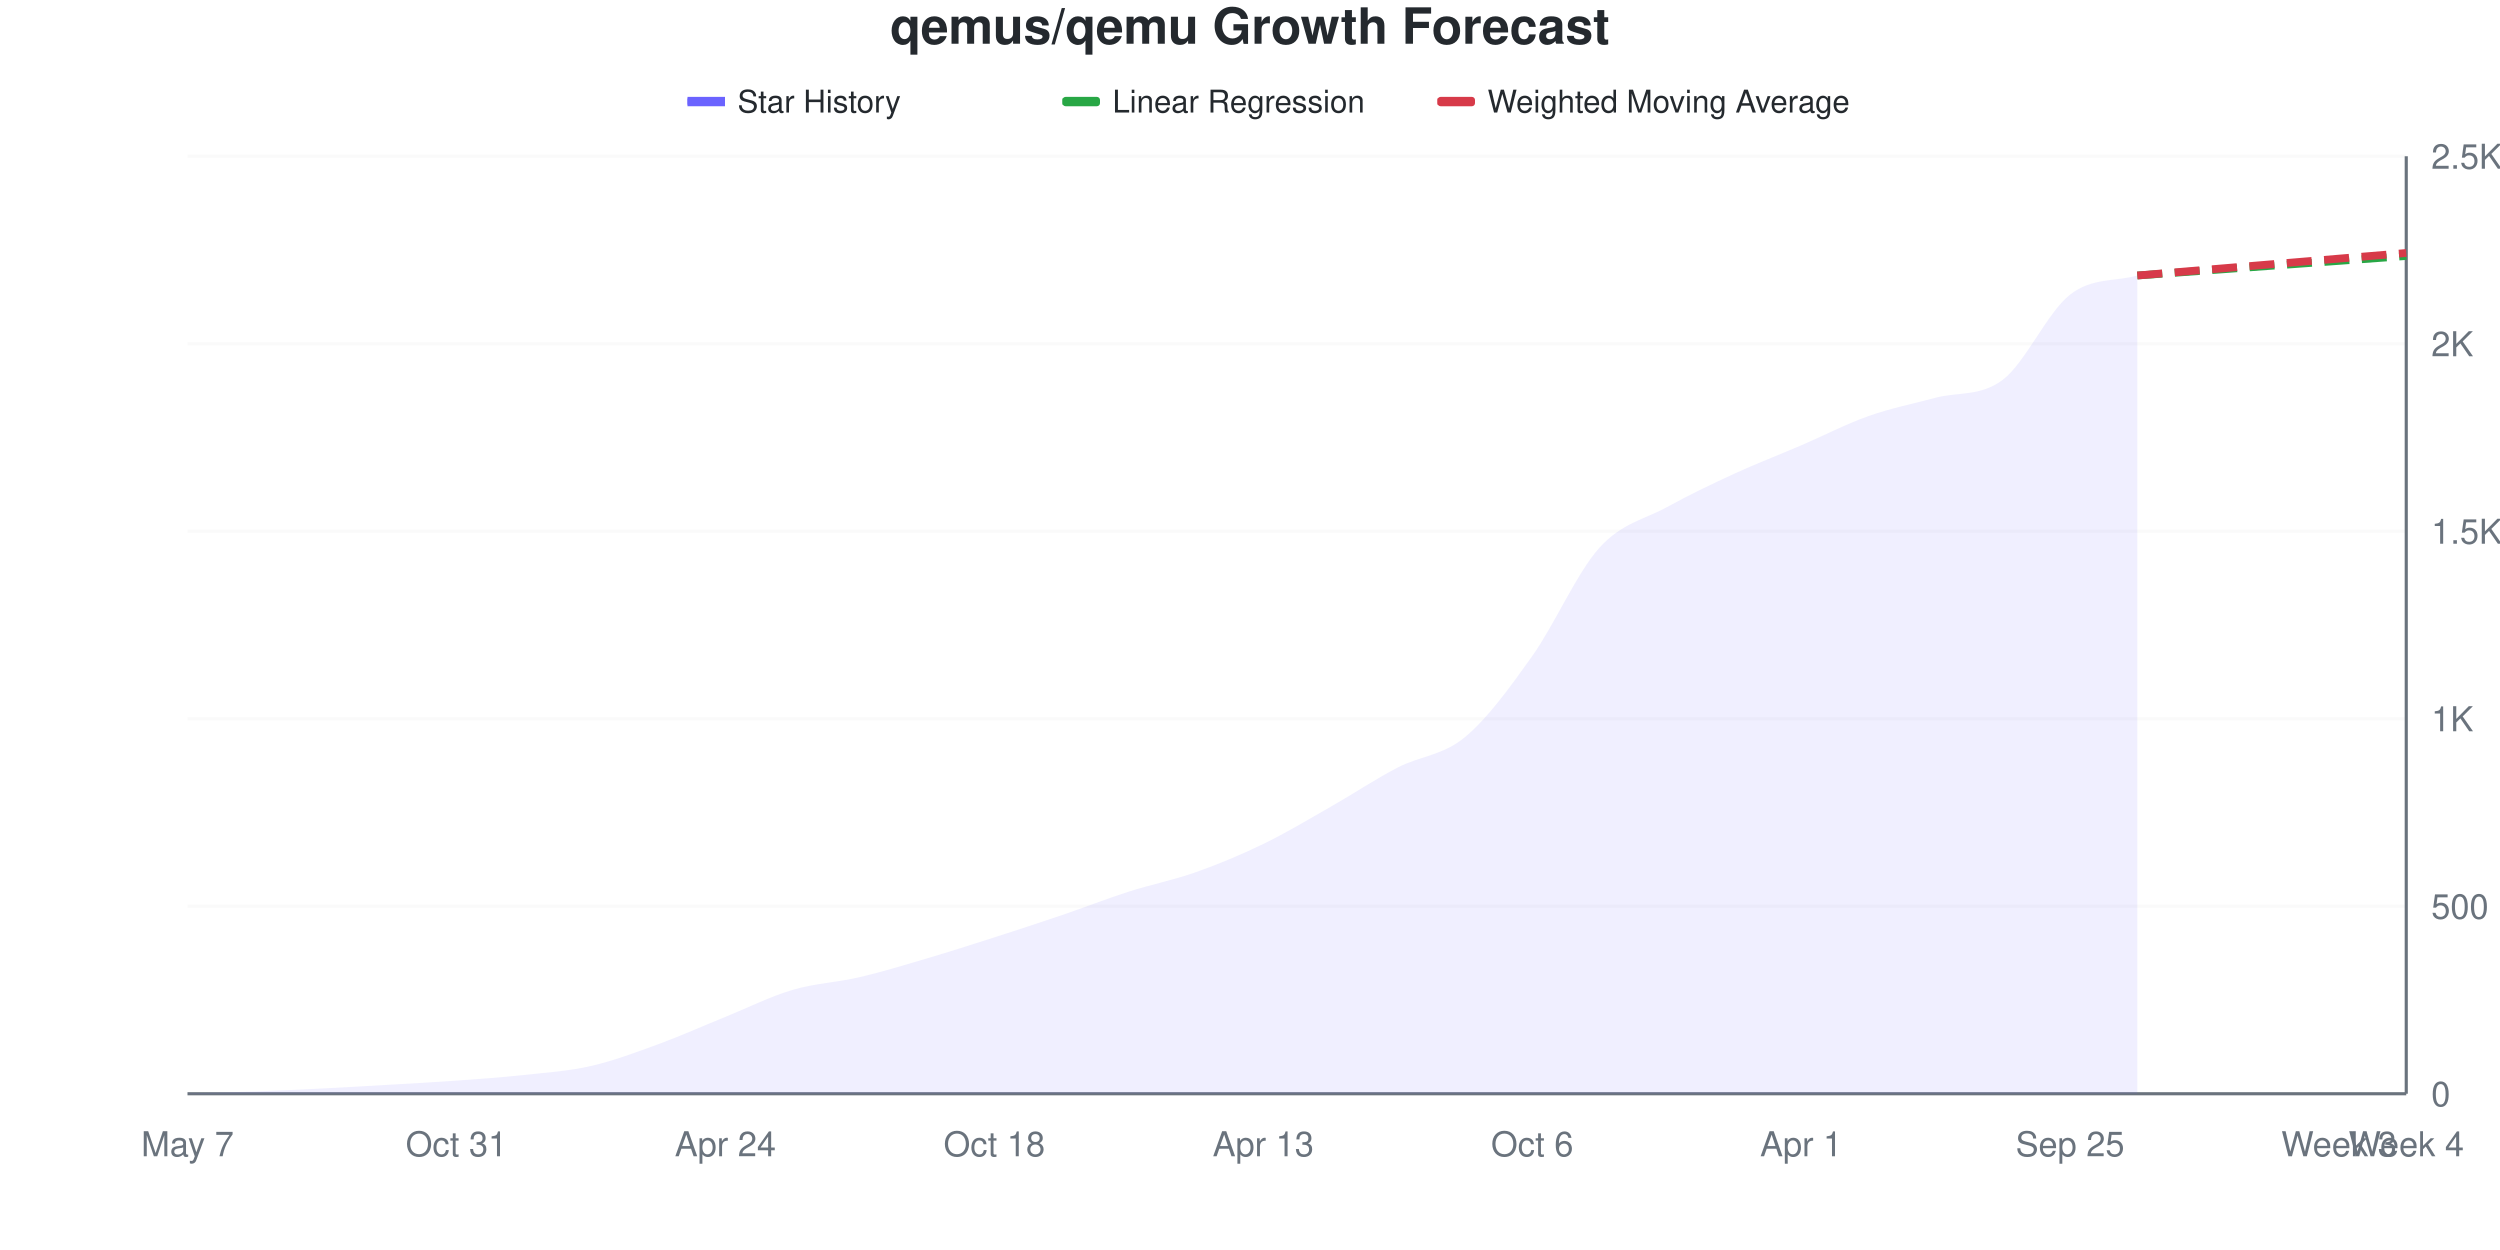
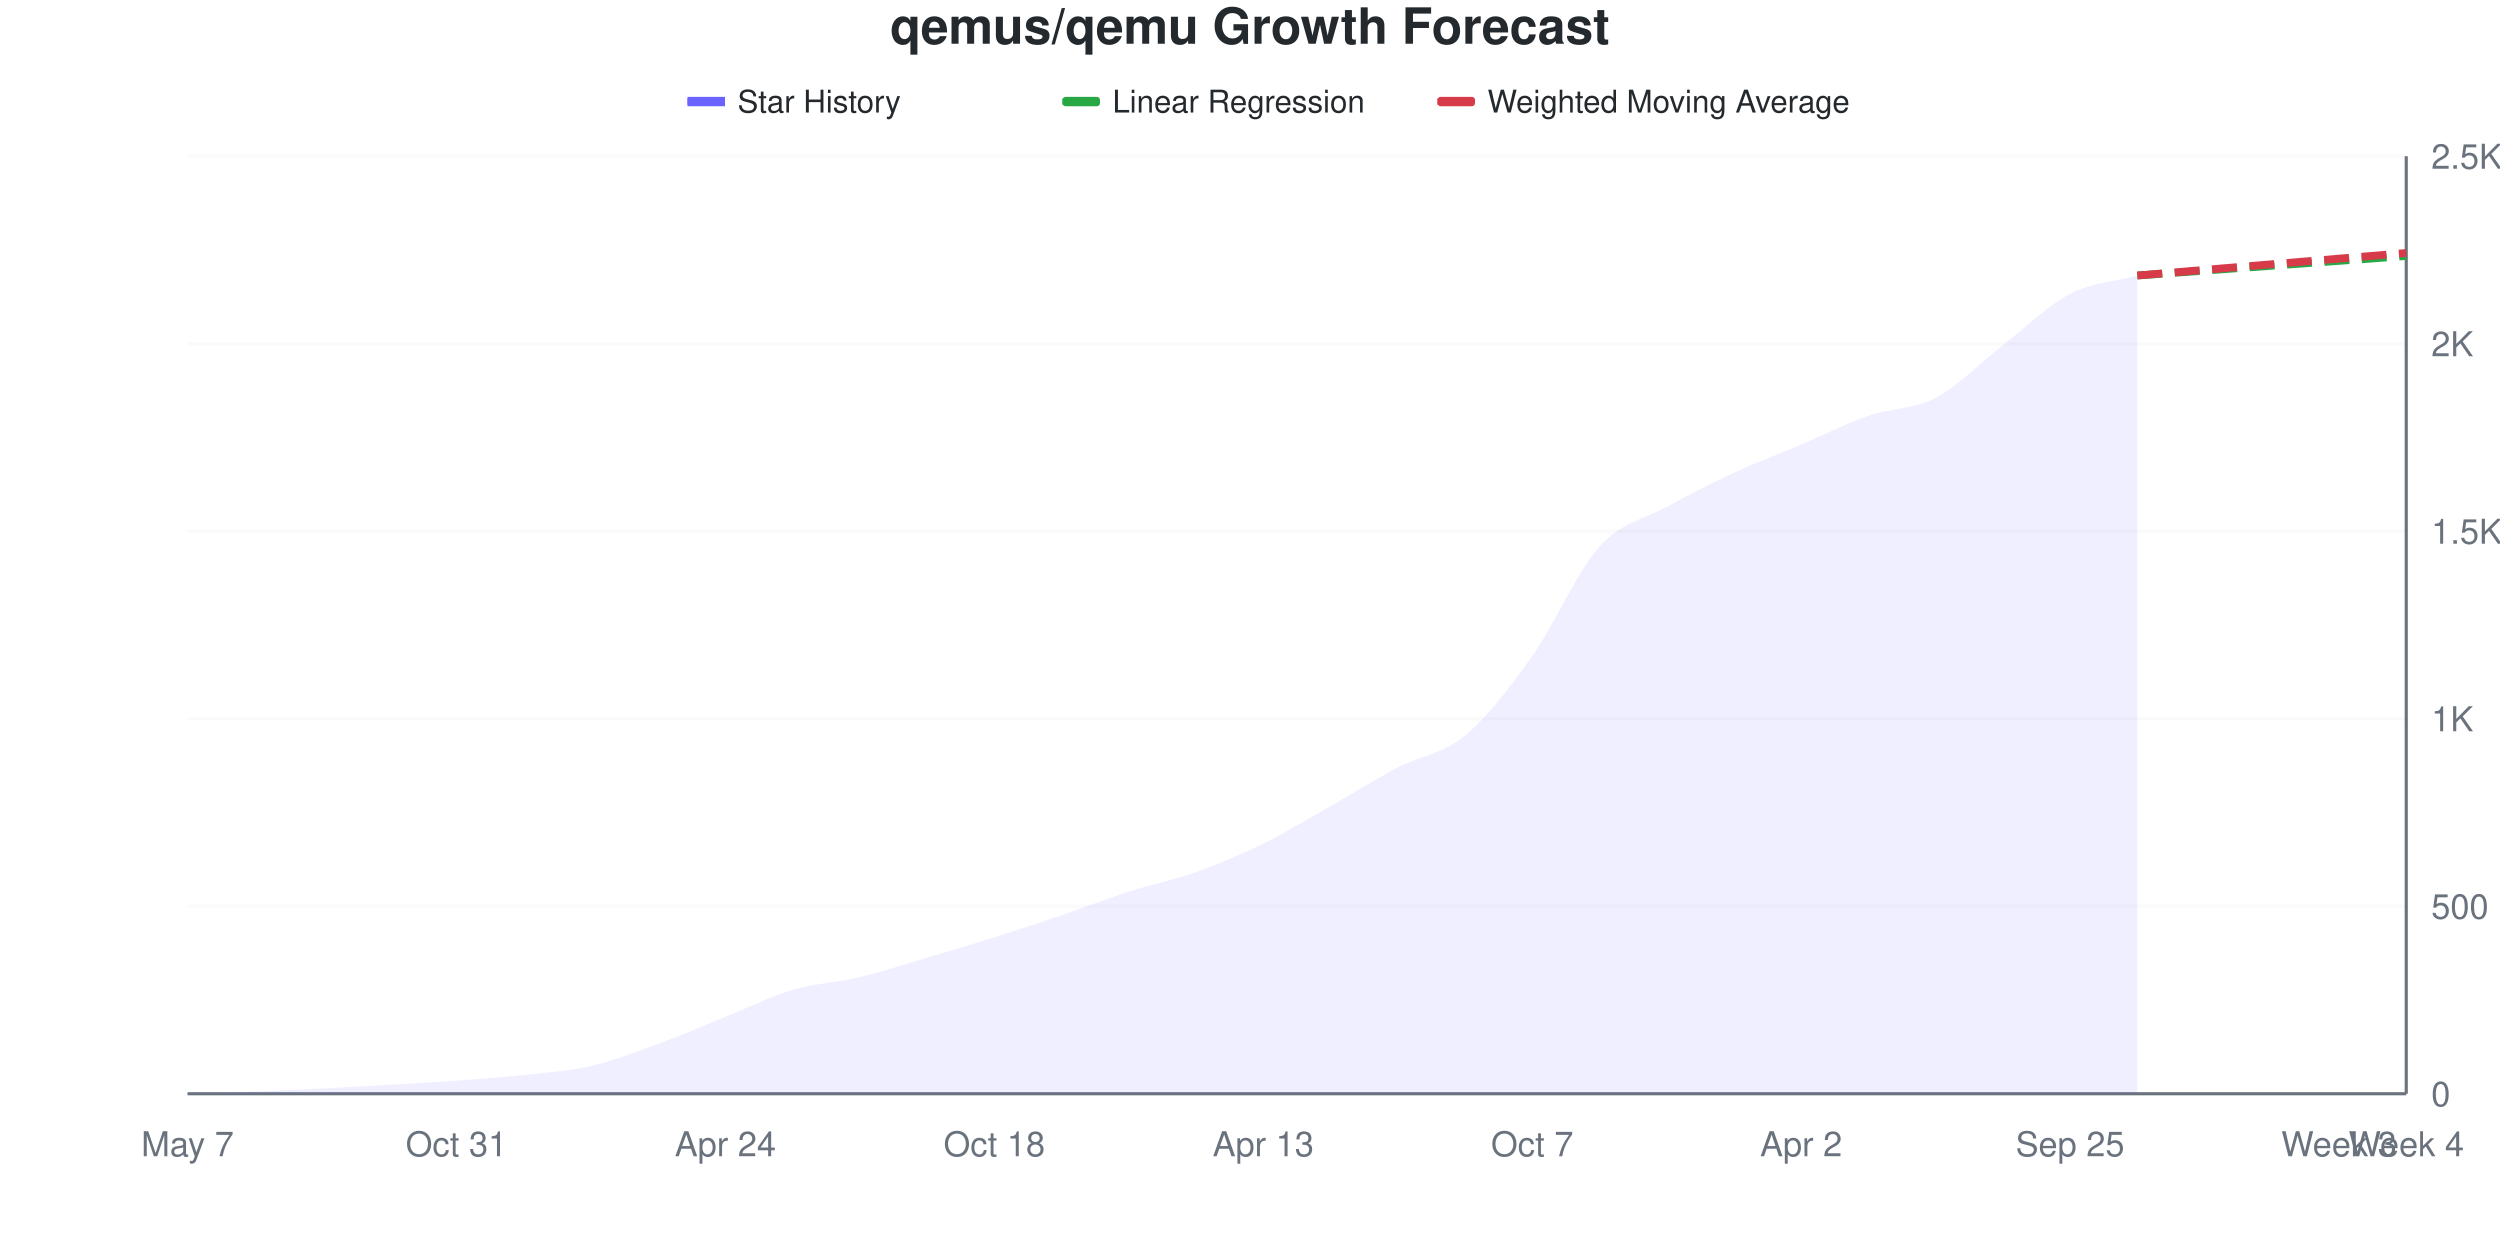
<svg xmlns="http://www.w3.org/2000/svg" viewBox="0 0 800 400" width="800" height="400">
  <style>
    @keyframes drawLine {
      to { stroke-dashoffset: 0; }
    }
    @keyframes fadeInPoint {
      from { opacity: 0; }
      to { opacity: 1; }
    }
    .data-line-0 {
-       stroke-dasharray: 1053;
-       stroke-dashoffset: 1053;
+       stroke-dasharray: 1049;
+       stroke-dashoffset: 1049;
      animation: drawLine 2s ease-out forwards;
    }
    .data-point {
      opacity: 0;
      animation: fadeInPoint 0.5s ease-out forwards;
    }
    .chart-bg { fill: #fff; }
    .chart-text { fill: #24292e; }
    .chart-muted { fill: #6a737d; }
    .chart-grid { stroke: #eee; }
    .chart-axis { stroke: #6a737d; }
    @media (prefers-color-scheme: dark) {
      .chart-bg { fill: #0d1117; }
      .chart-text { fill: #e6edf3; }
      .chart-muted { fill: #8b949e; }
      .chart-grid { stroke: #21262d; }
      .chart-axis { stroke: #8b949e; }
    }
  </style>
  <rect width="800" height="400" class="chart-bg" />
  <text x="400" y="14" text-anchor="middle" class="chart-text" font-size="16" font-weight="bold" font-family="-apple-system, BlinkMacSystemFont, 'Segoe UI', Helvetica, Arial, sans-serif">qemus/qemu Growth Forecast</text>
  <g class="legend">
    <rect x="220" y="31" width="12" height="3" fill="#6b63ff" />
    <line x1="220" y1="32.5" x2="232" y2="32.5" stroke="#6b63ff" stroke-width="2" />
    <text x="236" y="36" class="chart-text" font-size="10" font-family="-apple-system, BlinkMacSystemFont, 'Segoe UI', Helvetica, Arial, sans-serif">Star History</text>
    <rect x="340" y="31" width="12" height="3" fill="#28a745" rx="1" />
    <line x1="340" y1="32.5" x2="352" y2="32.5" stroke="#28a745" stroke-width="2" stroke-dasharray="4,2" />
    <text x="356" y="36" class="chart-text" font-size="10" font-family="-apple-system, BlinkMacSystemFont, 'Segoe UI', Helvetica, Arial, sans-serif">Linear Regression</text>
    <rect x="460" y="31" width="12" height="3" fill="#d73a49" rx="1" />
    <line x1="460" y1="32.5" x2="472" y2="32.5" stroke="#d73a49" stroke-width="2" stroke-dasharray="4,2" />
    <text x="476" y="36" class="chart-text" font-size="10" font-family="-apple-system, BlinkMacSystemFont, 'Segoe UI', Helvetica, Arial, sans-serif">Weighted Moving Average</text>
  </g>
  <g class="grid">
    <line x1="60" y1="350" x2="770" y2="350" class="chart-grid" stroke-opacity="0.3" />
    <text x="778" y="354" text-anchor="start" class="chart-muted" font-size="11" font-family="-apple-system, BlinkMacSystemFont, 'Segoe UI', Helvetica, Arial, sans-serif">0</text>
    <line x1="60" y1="290" x2="770" y2="290" class="chart-grid" stroke-opacity="0.3" />
    <text x="778" y="294" text-anchor="start" class="chart-muted" font-size="11" font-family="-apple-system, BlinkMacSystemFont, 'Segoe UI', Helvetica, Arial, sans-serif">500</text>
    <line x1="60" y1="230" x2="770" y2="230" class="chart-grid" stroke-opacity="0.3" />
    <text x="778" y="234" text-anchor="start" class="chart-muted" font-size="11" font-family="-apple-system, BlinkMacSystemFont, 'Segoe UI', Helvetica, Arial, sans-serif">1K</text>
    <line x1="60" y1="170" x2="770" y2="170" class="chart-grid" stroke-opacity="0.3" />
    <text x="778" y="174" text-anchor="start" class="chart-muted" font-size="11" font-family="-apple-system, BlinkMacSystemFont, 'Segoe UI', Helvetica, Arial, sans-serif">1.5K</text>
    <line x1="60" y1="110" x2="770" y2="110" class="chart-grid" stroke-opacity="0.3" />
    <text x="778" y="114" text-anchor="start" class="chart-muted" font-size="11" font-family="-apple-system, BlinkMacSystemFont, 'Segoe UI', Helvetica, Arial, sans-serif">2K</text>
    <line x1="60" y1="50" x2="770" y2="50" class="chart-grid" stroke-opacity="0.3" />
    <text x="778" y="54" text-anchor="start" class="chart-muted" font-size="11" font-family="-apple-system, BlinkMacSystemFont, 'Segoe UI', Helvetica, Arial, sans-serif">2.5K</text>
  </g>
  <g class="milestones">
    
  </g>
  <g class="x-axis">
    <text x="60" y="370" text-anchor="middle" class="chart-muted" font-size="11" font-family="-apple-system, BlinkMacSystemFont, 'Segoe UI', Helvetica, Arial, sans-serif">May 7</text>
    <text x="146.061" y="370" text-anchor="middle" class="chart-muted" font-size="11" font-family="-apple-system, BlinkMacSystemFont, 'Segoe UI', Helvetica, Arial, sans-serif">Oct 31</text>
    <text x="232.121" y="370" text-anchor="middle" class="chart-muted" font-size="11" font-family="-apple-system, BlinkMacSystemFont, 'Segoe UI', Helvetica, Arial, sans-serif">Apr 24</text>
    <text x="318.182" y="370" text-anchor="middle" class="chart-muted" font-size="11" font-family="-apple-system, BlinkMacSystemFont, 'Segoe UI', Helvetica, Arial, sans-serif">Oct 18</text>
    <text x="404.242" y="370" text-anchor="middle" class="chart-muted" font-size="11" font-family="-apple-system, BlinkMacSystemFont, 'Segoe UI', Helvetica, Arial, sans-serif">Apr 13</text>
-     <text x="490.303" y="370" text-anchor="middle" class="chart-muted" font-size="11" font-family="-apple-system, BlinkMacSystemFont, 'Segoe UI', Helvetica, Arial, sans-serif">Oct 6</text>
-     <text x="576.364" y="370" text-anchor="middle" class="chart-muted" font-size="11" font-family="-apple-system, BlinkMacSystemFont, 'Segoe UI', Helvetica, Arial, sans-serif">Apr 1</text>
+     <text x="490.303" y="370" text-anchor="middle" class="chart-muted" font-size="11" font-family="-apple-system, BlinkMacSystemFont, 'Segoe UI', Helvetica, Arial, sans-serif">Oct 7</text>
+     <text x="576.364" y="370" text-anchor="middle" class="chart-muted" font-size="11" font-family="-apple-system, BlinkMacSystemFont, 'Segoe UI', Helvetica, Arial, sans-serif">Apr 2</text>
    <text x="662.424" y="370" text-anchor="middle" class="chart-muted" font-size="11" font-family="-apple-system, BlinkMacSystemFont, 'Segoe UI', Helvetica, Arial, sans-serif">Sep 25</text>
    <text x="748.485" y="370" text-anchor="middle" class="chart-muted" font-size="11" font-family="-apple-system, BlinkMacSystemFont, 'Segoe UI', Helvetica, Arial, sans-serif">Week 3</text>
    <text x="770" y="370" text-anchor="middle" class="chart-muted" font-size="11" font-family="-apple-system, BlinkMacSystemFont, 'Segoe UI', Helvetica, Arial, sans-serif">Week 4</text>
  </g>
  <line x1="770" y1="50" x2="770" y2="350" class="chart-axis" stroke-width="1" />
  <line x1="60" y1="350" x2="770" y2="350" class="chart-axis" stroke-width="1" />
-   <path d="M60,350 L60,349.88 C67.172,349.68 74.343,349.54 81.515,349.28 C88.687,349.02 95.859,348.68 103.03,348.32 C110.202,347.96 117.374,347.54 124.545,347.12 C131.717,346.7 138.889,346.32 146.061,345.8 C153.232,345.28 160.404,344.78 167.576,344 C174.747,343.22 181.919,342.76 189.091,341.12 C196.263,339.48 203.434,336.78 210.606,334.16 C217.778,331.54 224.949,328.3 232.121,325.4 C239.293,322.5 246.465,318.88 253.636,316.76 C260.808,314.64 267.98,314.36 275.152,312.68 C282.323,311 289.495,308.8 296.667,306.68 C303.838,304.56 311.01,302.26 318.182,299.96 C325.354,297.66 332.525,295.32 339.697,292.88 C346.869,290.44 354.04,287.62 361.212,285.32 C368.384,283.02 375.556,281.62 382.727,279.08 C389.899,276.54 397.071,273.56 404.242,270.08 C411.414,266.6 418.586,262.28 425.758,258.2 C432.929,254.12 440.101,249.32 447.273,245.6 C454.444,241.88 461.616,241.82 468.788,235.88 C475.96,229.94 483.131,220.06 490.303,209.96 C497.475,199.86 504.646,183.22 511.818,175.28 C518.99,167.34 526.162,166.26 533.333,162.32 C540.505,158.38 547.677,154.94 554.848,151.64 C562.02,148.34 569.192,145.6 576.364,142.52 C583.535,139.44 590.707,135.7 597.879,133.16 C605.051,130.62 612.222,129.196 619.394,127.28 C626.566,125.364 633.737,126.952 640.909,121.52 C648.081,116.088 655.253,99.84 662.424,94.28 C669.596,88.72 676.768,90.2 683.939,88.16 L683.939,350 L60,350 Z" fill="#6b63ff" fill-opacity="0.1" />
-   <path d="M60,350 L60,349.88 C67.172,349.68 74.343,349.54 81.515,349.28 C88.687,349.02 95.859,348.68 103.03,348.32 C110.202,347.96 117.374,347.54 124.545,347.12 C131.717,346.7 138.889,346.32 146.061,345.8 C153.232,345.28 160.404,344.78 167.576,344 C174.747,343.22 181.919,342.76 189.091,341.12 C196.263,339.48 203.434,336.78 210.606,334.16 C217.778,331.54 224.949,328.3 232.121,325.4 C239.293,322.5 246.465,318.88 253.636,316.76 C260.808,314.64 267.98,314.36 275.152,312.68 C282.323,311 289.495,308.8 296.667,306.68 C303.838,304.56 311.01,302.26 318.182,299.96 C325.354,297.66 332.525,295.32 339.697,292.88 C346.869,290.44 354.04,287.62 361.212,285.32 C368.384,283.02 375.556,281.62 382.727,279.08 C389.899,276.54 397.071,273.56 404.242,270.08 C411.414,266.6 418.586,262.28 425.758,258.2 C432.929,254.12 440.101,249.32 447.273,245.6 C454.444,241.88 461.616,241.82 468.788,235.88 C475.96,229.94 483.131,220.06 490.303,209.96 C497.475,199.86 504.646,183.22 511.818,175.28 C518.99,167.34 526.162,166.26 533.333,162.32 C540.505,158.38 547.677,154.94 554.848,151.64 C562.02,148.34 569.192,145.6 576.364,142.52 C583.535,139.44 590.707,135.7 597.879,133.16 C605.051,130.62 612.222,129.196 619.394,127.28 C626.566,125.364 633.737,126.952 640.909,121.52 C648.081,116.088 655.253,99.84 662.424,94.28 C669.596,88.72 676.768,90.2 683.939,88.16" fill="none" stroke="#6b63ff" stroke-width="2.5" class="data-line-0" />
+   <path d="M60,350 L60,349.88 C67.172,349.68 74.343,349.54 81.515,349.28 C88.687,349.02 95.859,348.68 103.03,348.32 C110.202,347.96 117.374,347.54 124.545,347.12 C131.717,346.7 138.889,346.32 146.061,345.8 C153.232,345.28 160.404,344.78 167.576,344 C174.747,343.22 181.919,342.78 189.091,341.12 C196.263,339.46 203.434,336.66 210.606,334.04 C217.778,331.42 224.949,328.28 232.121,325.4 C239.293,322.52 246.465,318.88 253.636,316.76 C260.808,314.64 267.98,314.4 275.152,312.68 C282.323,310.96 289.495,308.56 296.667,306.44 C303.838,304.32 311.01,302.22 318.182,299.96 C325.354,297.7 332.525,295.32 339.697,292.88 C346.869,290.44 354.04,287.62 361.212,285.32 C368.384,283.02 375.556,281.64 382.727,279.08 C389.899,276.52 397.071,273.48 404.242,269.96 C411.414,266.44 418.586,262.02 425.758,257.96 C432.929,253.9 440.101,249.36 447.273,245.6 C454.444,241.84 461.616,241.34 468.788,235.4 C475.96,229.46 483.131,220.04 490.303,209.96 C497.475,199.88 504.646,182.88 511.818,174.92 C518.99,166.96 526.162,166.14 533.333,162.2 C540.505,158.26 547.677,154.6 554.848,151.28 C562.02,147.96 569.192,145.32 576.364,142.28 C583.535,139.24 590.707,135.54 597.879,133.04 C605.051,130.54 612.222,131.04 619.394,127.28 C626.566,123.52 633.737,116.02 640.909,110.48 C648.081,104.94 655.253,97.76 662.424,94.04 C669.596,90.32 676.768,90.12 683.939,88.16 L683.939,350 L60,350 Z" fill="#6b63ff" fill-opacity="0.1" />
+   <path d="M60,350 L60,349.88 C67.172,349.68 74.343,349.54 81.515,349.28 C88.687,349.02 95.859,348.68 103.03,348.32 C110.202,347.96 117.374,347.54 124.545,347.12 C131.717,346.7 138.889,346.32 146.061,345.8 C153.232,345.28 160.404,344.78 167.576,344 C174.747,343.22 181.919,342.78 189.091,341.12 C196.263,339.46 203.434,336.66 210.606,334.04 C217.778,331.42 224.949,328.28 232.121,325.4 C239.293,322.52 246.465,318.88 253.636,316.76 C260.808,314.64 267.98,314.4 275.152,312.68 C282.323,310.96 289.495,308.56 296.667,306.44 C303.838,304.32 311.01,302.22 318.182,299.96 C325.354,297.7 332.525,295.32 339.697,292.88 C346.869,290.44 354.04,287.62 361.212,285.32 C368.384,283.02 375.556,281.64 382.727,279.08 C389.899,276.52 397.071,273.48 404.242,269.96 C411.414,266.44 418.586,262.02 425.758,257.96 C432.929,253.9 440.101,249.36 447.273,245.6 C454.444,241.84 461.616,241.34 468.788,235.4 C475.96,229.46 483.131,220.04 490.303,209.96 C497.475,199.88 504.646,182.88 511.818,174.92 C518.99,166.96 526.162,166.14 533.333,162.2 C540.505,158.26 547.677,154.6 554.848,151.28 C562.02,147.96 569.192,145.32 576.364,142.28 C583.535,139.24 590.707,135.54 597.879,133.04 C605.051,130.54 612.222,131.04 619.394,127.28 C626.566,123.52 633.737,116.02 640.909,110.48 C648.081,104.94 655.253,97.76 662.424,94.04 C669.596,90.32 676.768,90.12 683.939,88.16" fill="none" stroke="#6b63ff" stroke-width="2.5" class="data-line-0" />
  <path d="M683.939,88.16 C691.111,87.64 698.283,87.12 705.455,86.6 C712.626,86.08 719.798,85.56 726.97,85.04 C734.141,84.52 741.313,84 748.485,83.48 C755.657,82.96 762.828,82.44 770,81.92" fill="none" stroke="#28a745" stroke-width="2.5" stroke-dasharray="8,4" />
  <path d="M683.939,88.16 C691.111,87.56 698.283,86.96 705.455,86.36 C712.626,85.76 719.798,85.16 726.97,84.56 C734.141,83.96 741.313,83.36 748.485,82.76 C755.657,82.16 762.828,81.56 770,80.96" fill="none" stroke="#d73a49" stroke-width="2.5" stroke-dasharray="8,4" />
  <g class="points">
    <circle cx="60" cy="349.88" r="4" fill="#6b63ff" class="data-point" style="animation-delay: 1.50s" />
    <circle cx="81.515" cy="349.28" r="4" fill="#6b63ff" class="data-point" style="animation-delay: 1.55s" />
    <circle cx="103.03" cy="348.32" r="4" fill="#6b63ff" class="data-point" style="animation-delay: 1.60s" />
    <circle cx="124.545" cy="347.12" r="4" fill="#6b63ff" class="data-point" style="animation-delay: 1.65s" />
    <circle cx="146.061" cy="345.8" r="4" fill="#6b63ff" class="data-point" style="animation-delay: 1.70s" />
    <circle cx="167.576" cy="344" r="4" fill="#6b63ff" class="data-point" style="animation-delay: 1.75s" />
    <circle cx="189.091" cy="341.12" r="4" fill="#6b63ff" class="data-point" style="animation-delay: 1.80s" />
-     <circle cx="210.606" cy="334.16" r="4" fill="#6b63ff" class="data-point" style="animation-delay: 1.85s" />
+     <circle cx="210.606" cy="334.04" r="4" fill="#6b63ff" class="data-point" style="animation-delay: 1.85s" />
    <circle cx="232.121" cy="325.4" r="4" fill="#6b63ff" class="data-point" style="animation-delay: 1.90s" />
    <circle cx="253.636" cy="316.76" r="4" fill="#6b63ff" class="data-point" style="animation-delay: 1.95s" />
    <circle cx="275.152" cy="312.68" r="4" fill="#6b63ff" class="data-point" style="animation-delay: 2.00s" />
-     <circle cx="296.667" cy="306.68" r="4" fill="#6b63ff" class="data-point" style="animation-delay: 2.05s" />
+     <circle cx="296.667" cy="306.44" r="4" fill="#6b63ff" class="data-point" style="animation-delay: 2.05s" />
    <circle cx="318.182" cy="299.96" r="4" fill="#6b63ff" class="data-point" style="animation-delay: 2.10s" />
    <circle cx="339.697" cy="292.88" r="4" fill="#6b63ff" class="data-point" style="animation-delay: 2.15s" />
    <circle cx="361.212" cy="285.32" r="4" fill="#6b63ff" class="data-point" style="animation-delay: 2.20s" />
    <circle cx="382.727" cy="279.08" r="4" fill="#6b63ff" class="data-point" style="animation-delay: 2.25s" />
-     <circle cx="404.242" cy="270.08" r="4" fill="#6b63ff" class="data-point" style="animation-delay: 2.30s" />
-     <circle cx="425.758" cy="258.2" r="4" fill="#6b63ff" class="data-point" style="animation-delay: 2.35s" />
+     <circle cx="404.242" cy="269.96" r="4" fill="#6b63ff" class="data-point" style="animation-delay: 2.30s" />
+     <circle cx="425.758" cy="257.96" r="4" fill="#6b63ff" class="data-point" style="animation-delay: 2.35s" />
    <circle cx="447.273" cy="245.6" r="4" fill="#6b63ff" class="data-point" style="animation-delay: 2.40s" />
-     <circle cx="468.788" cy="235.88" r="4" fill="#6b63ff" class="data-point" style="animation-delay: 2.45s" />
+     <circle cx="468.788" cy="235.4" r="4" fill="#6b63ff" class="data-point" style="animation-delay: 2.45s" />
    <circle cx="490.303" cy="209.96" r="4" fill="#6b63ff" class="data-point" style="animation-delay: 2.50s" />
-     <circle cx="511.818" cy="175.28" r="4" fill="#6b63ff" class="data-point" style="animation-delay: 2.55s" />
-     <circle cx="533.333" cy="162.32" r="4" fill="#6b63ff" class="data-point" style="animation-delay: 2.60s" />
-     <circle cx="554.848" cy="151.64" r="4" fill="#6b63ff" class="data-point" style="animation-delay: 2.65s" />
-     <circle cx="576.364" cy="142.52" r="4" fill="#6b63ff" class="data-point" style="animation-delay: 2.70s" />
-     <circle cx="597.879" cy="133.16" r="4" fill="#6b63ff" class="data-point" style="animation-delay: 2.75s" />
+     <circle cx="511.818" cy="174.92" r="4" fill="#6b63ff" class="data-point" style="animation-delay: 2.55s" />
+     <circle cx="533.333" cy="162.2" r="4" fill="#6b63ff" class="data-point" style="animation-delay: 2.60s" />
+     <circle cx="554.848" cy="151.28" r="4" fill="#6b63ff" class="data-point" style="animation-delay: 2.65s" />
+     <circle cx="576.364" cy="142.28" r="4" fill="#6b63ff" class="data-point" style="animation-delay: 2.70s" />
+     <circle cx="597.879" cy="133.04" r="4" fill="#6b63ff" class="data-point" style="animation-delay: 2.75s" />
    <circle cx="619.394" cy="127.28" r="4" fill="#6b63ff" class="data-point" style="animation-delay: 2.80s" />
-     <circle cx="640.909" cy="121.52" r="4" fill="#6b63ff" class="data-point" style="animation-delay: 2.85s" />
-     <circle cx="662.424" cy="94.28" r="4" fill="#6b63ff" class="data-point" style="animation-delay: 2.90s" />
+     <circle cx="640.909" cy="110.48" r="4" fill="#6b63ff" class="data-point" style="animation-delay: 2.85s" />
+     <circle cx="662.424" cy="94.04" r="4" fill="#6b63ff" class="data-point" style="animation-delay: 2.90s" />
    <circle cx="683.939" cy="88.16" r="4" fill="#6b63ff" class="data-point" style="animation-delay: 2.95s" />
  </g>
</svg>
